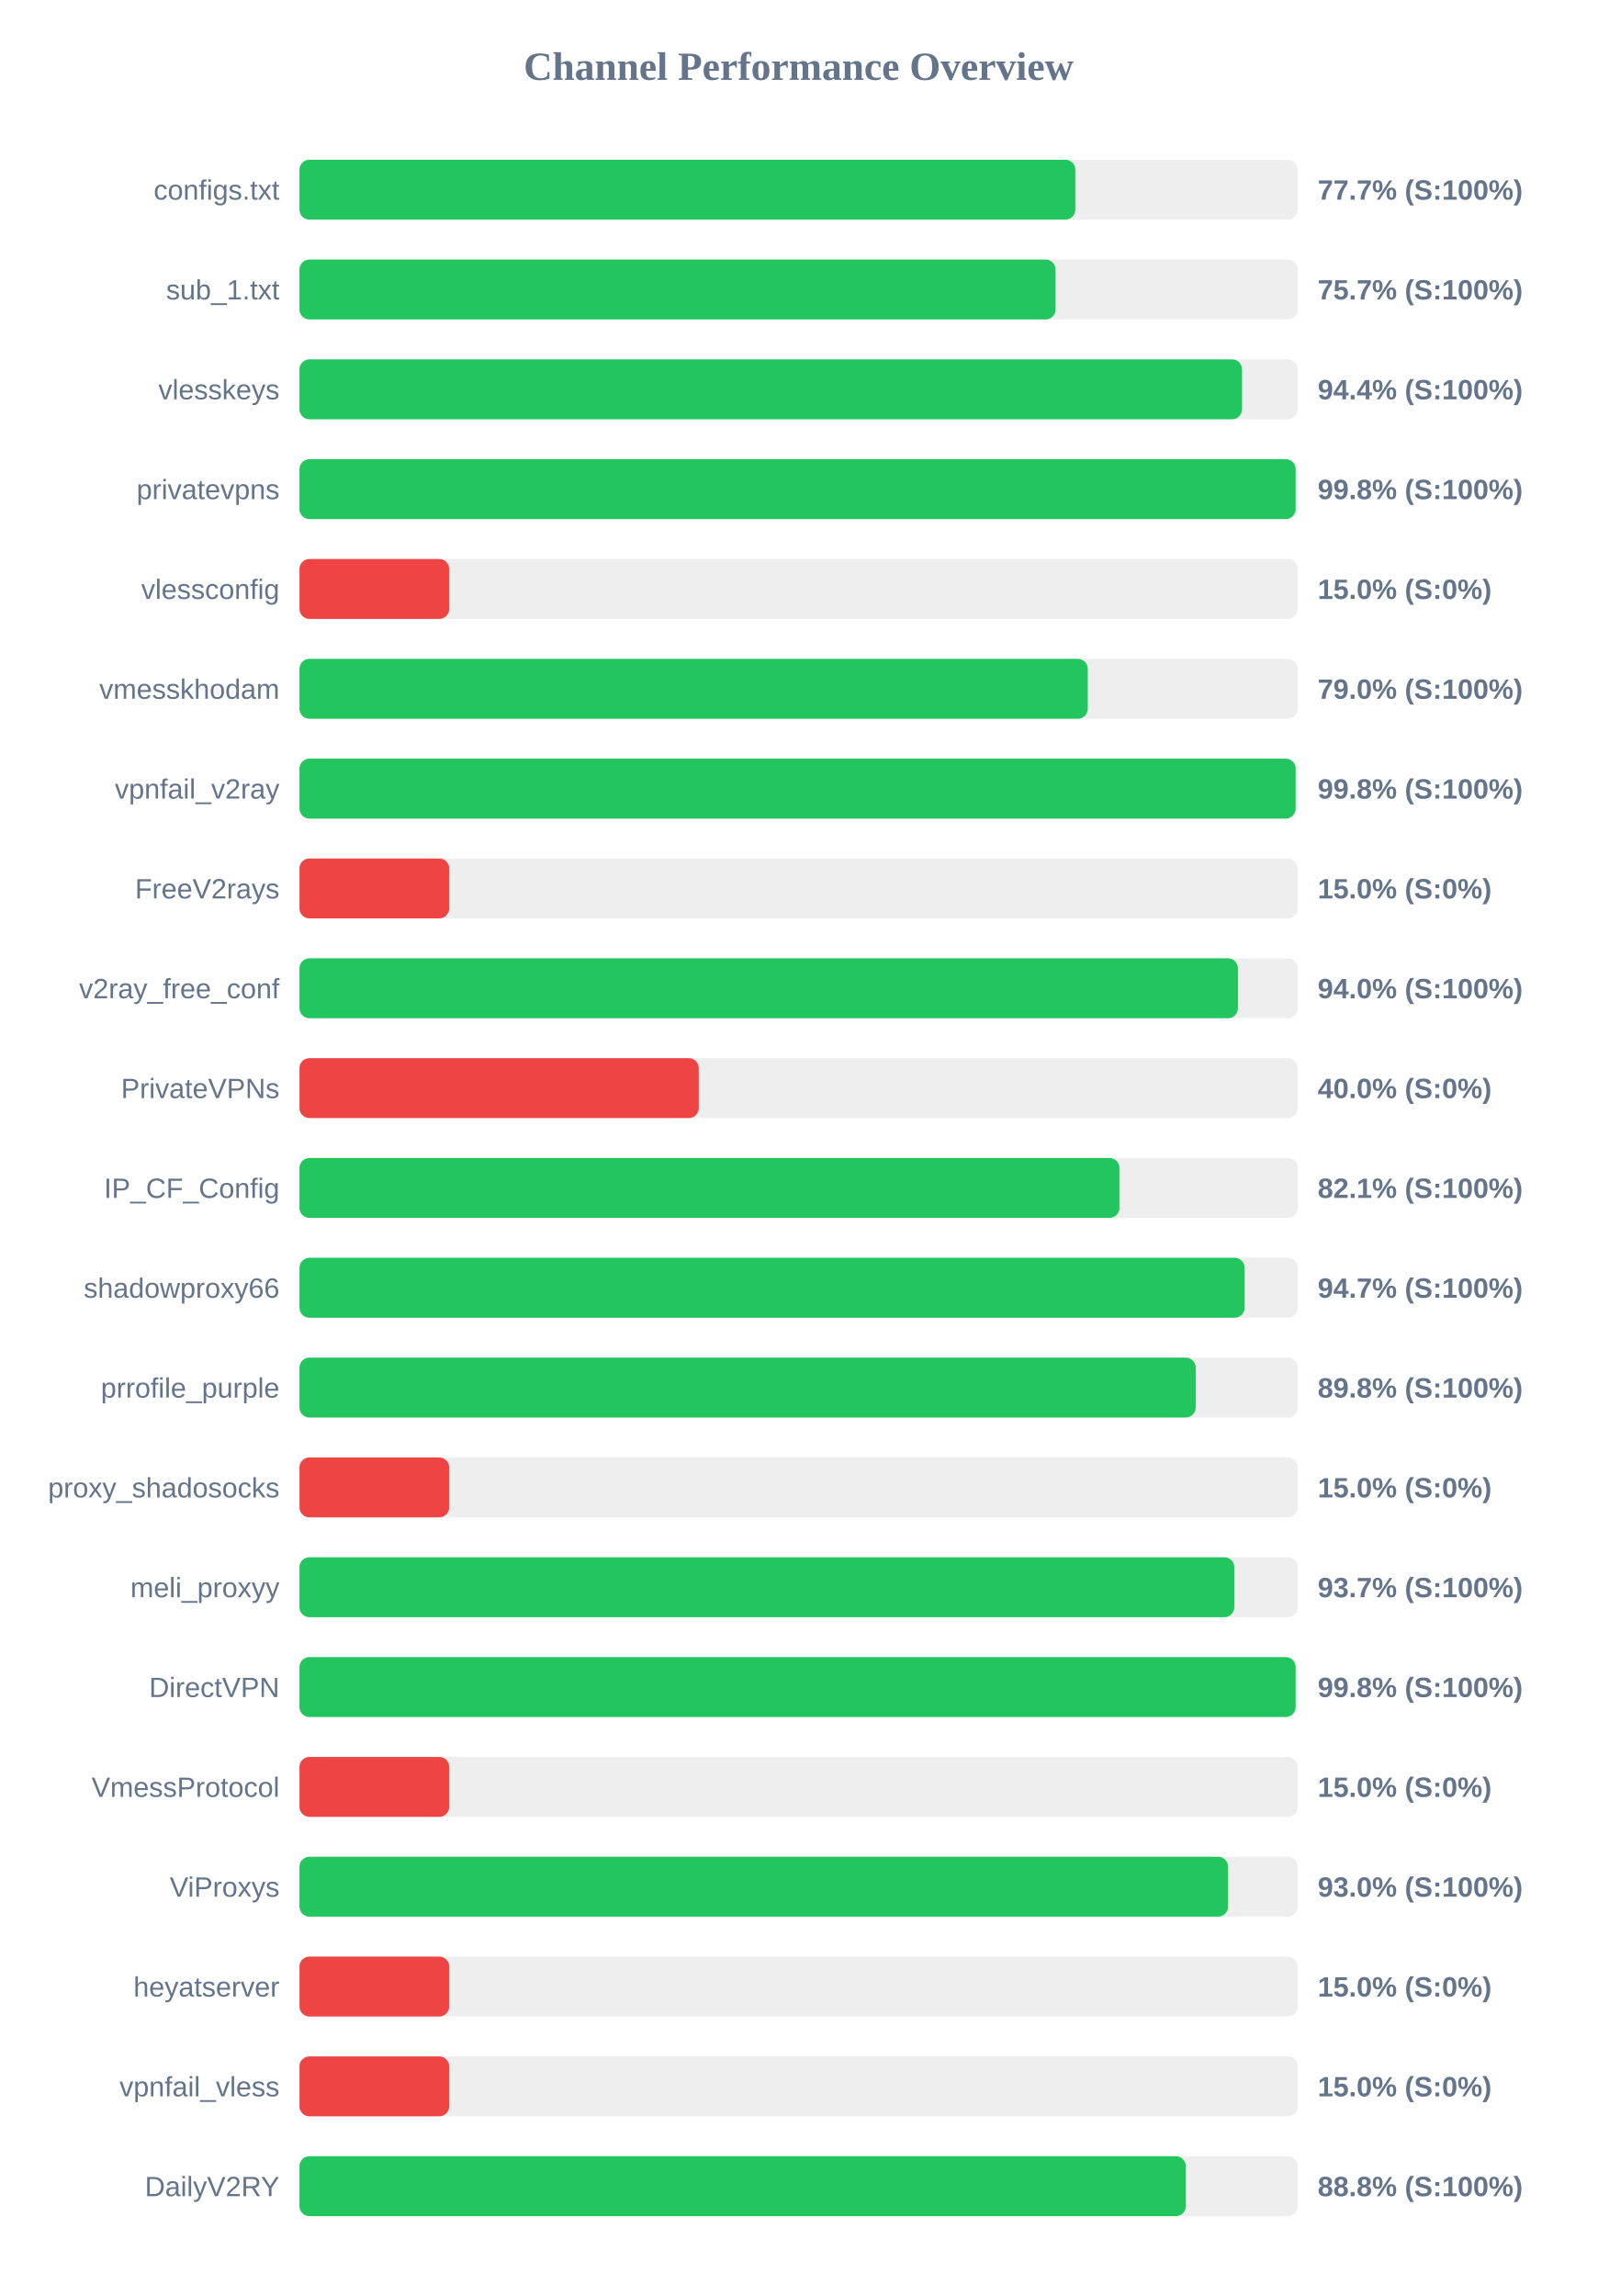
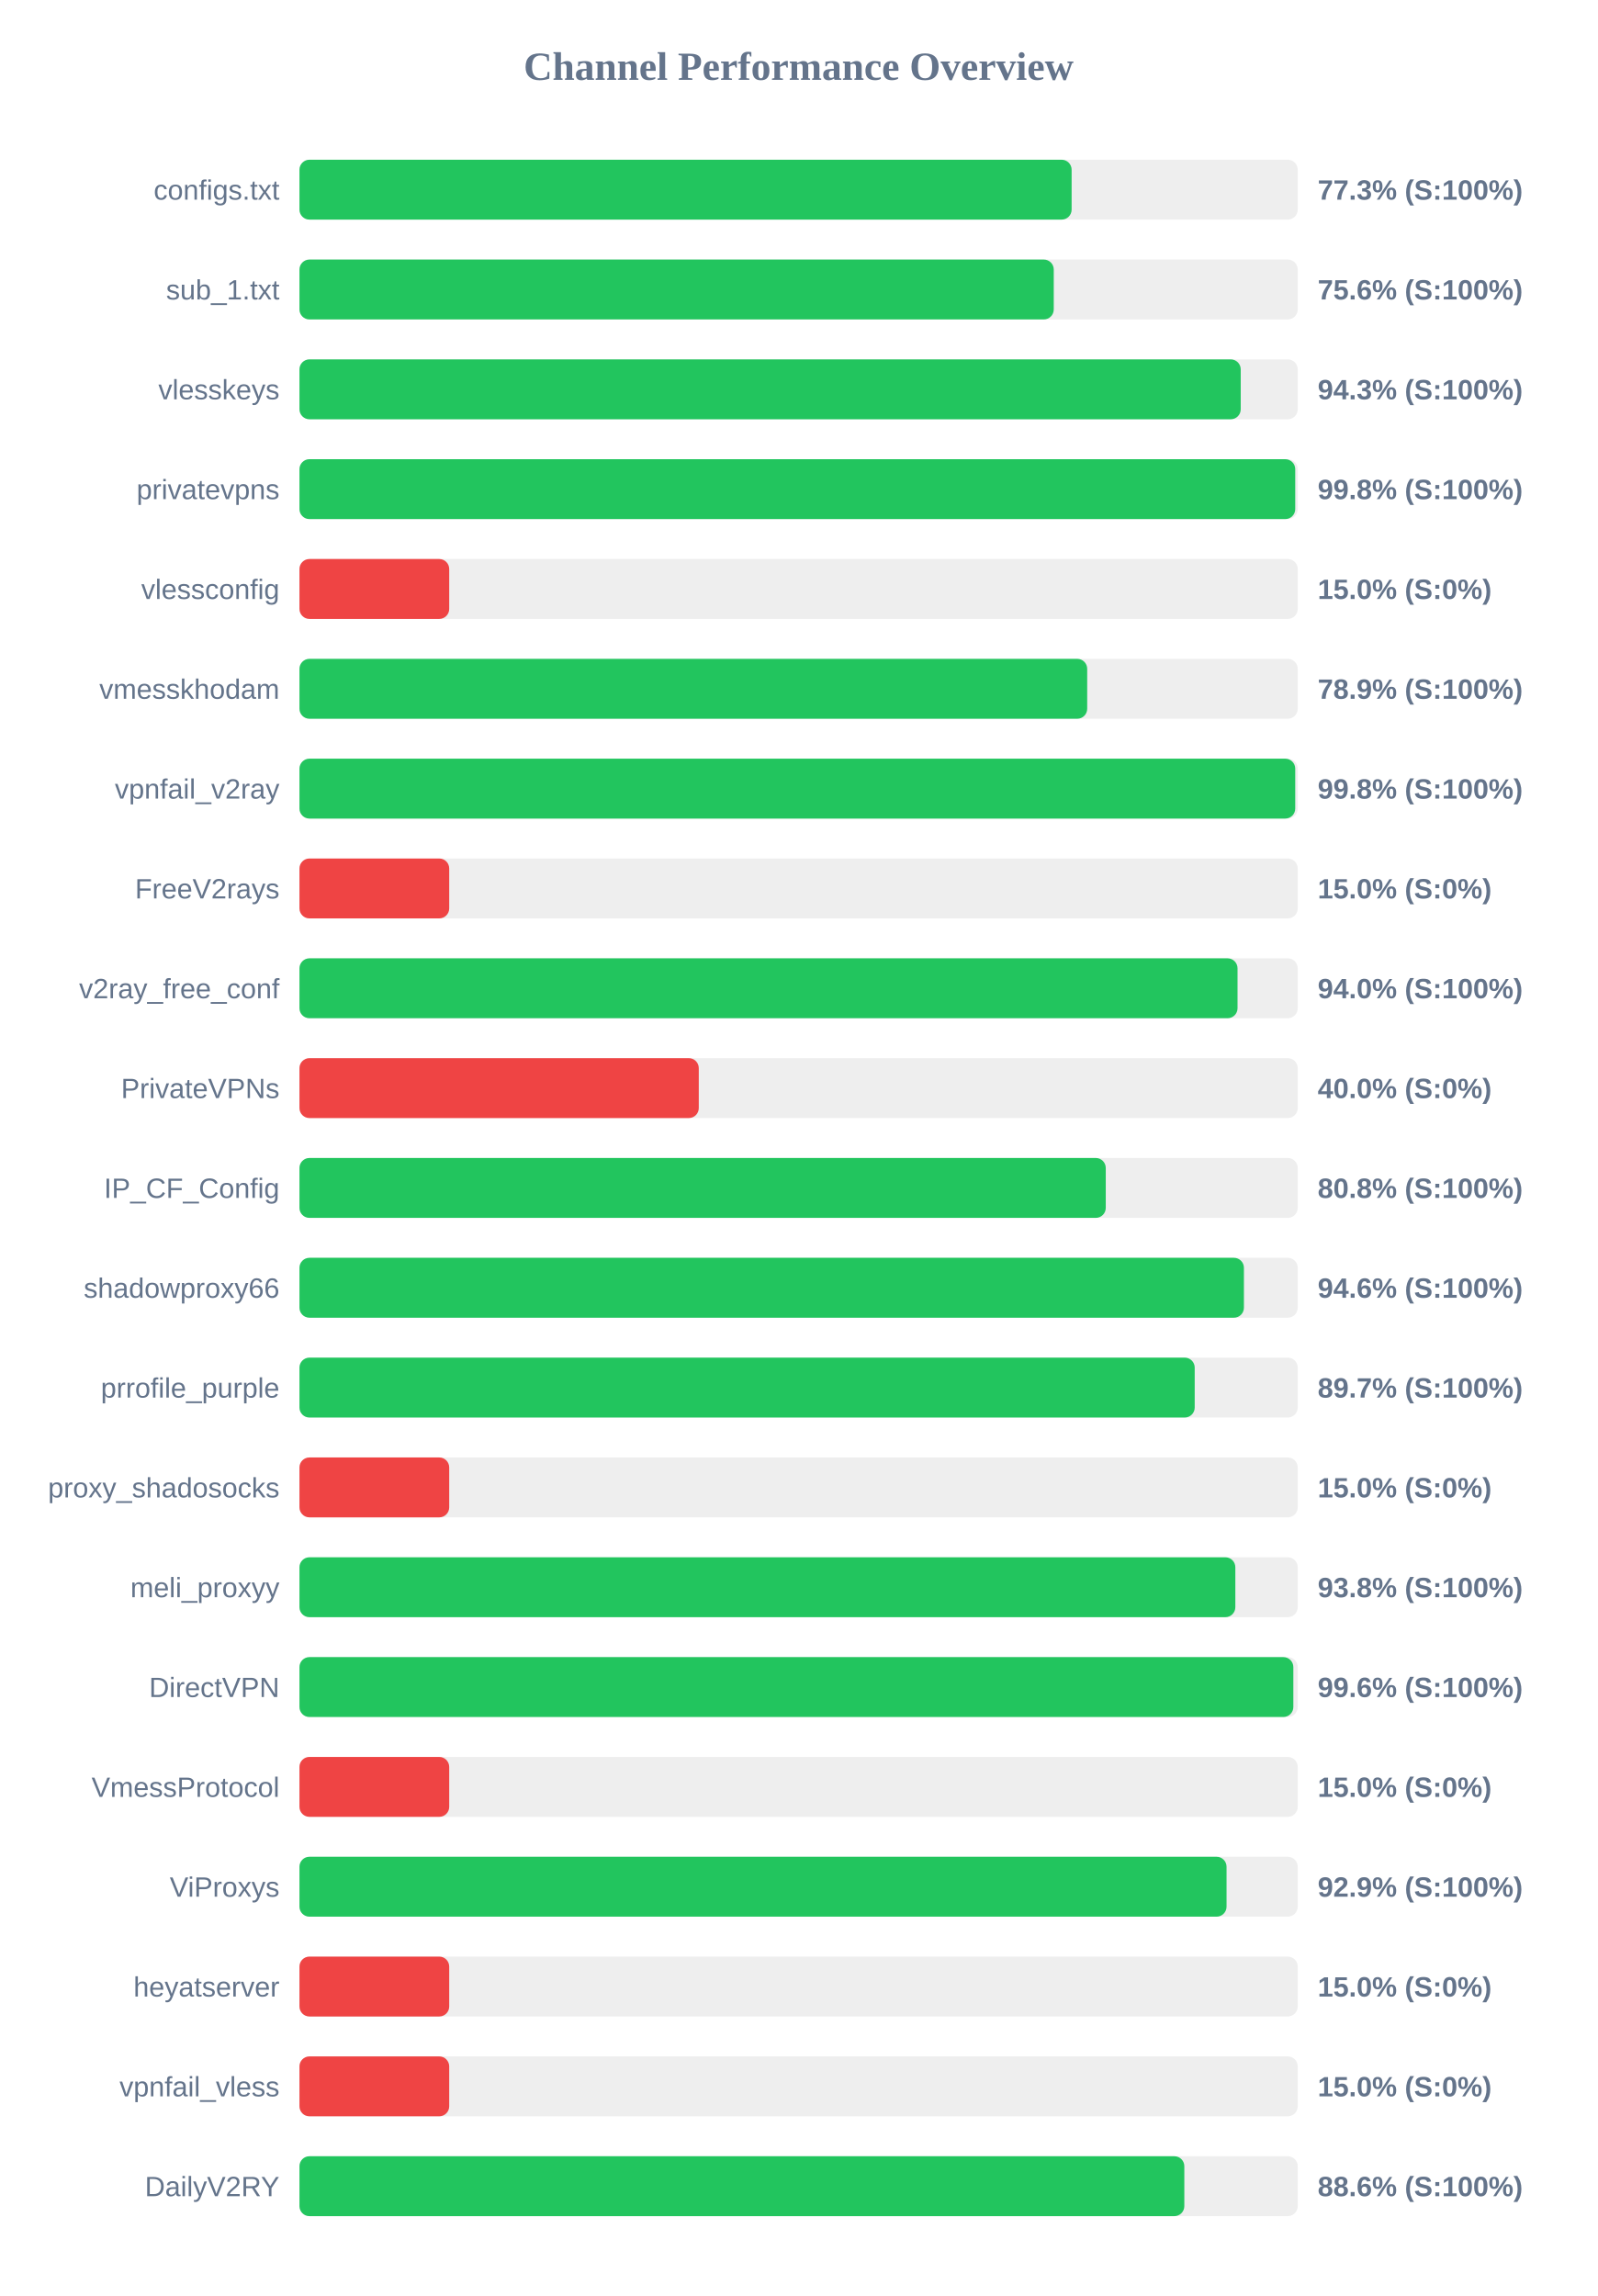
<svg xmlns="http://www.w3.org/2000/svg" width="800" height="1150" version="1.1">
  <style>
        .row { font: 14px Arial; fill: #64748b; }
        .score { font: bold 14px Arial; fill: #64748b; }
    </style>
  <text x="400" y="40" text-anchor="middle" font-size="20px" font-weight="bold" fill="#64748b">Channel Performance Overview</text>
  <rect x="150" y="80" width="500" height="30" fill="#eee" rx="5" />
-   <rect x="150" y="80" width="388.6" height="30" fill="#22c55e" rx="5" />
+   <rect x="150" y="80" width="386.75" height="30" fill="#22c55e" rx="5" />
  <text x="140" y="100" text-anchor="end" class="row">configs.txt</text>
-   <text x="660" y="100" text-anchor="start" class="score">77.7% (S:100%)</text>
+   <text x="660" y="100" text-anchor="start" class="score">77.3% (S:100%)</text>
  <rect x="150" y="130" width="500" height="30" fill="#eee" rx="5" />
-   <rect x="150" y="130" width="378.7" height="30" fill="#22c55e" rx="5" />
+   <rect x="150" y="130" width="377.8" height="30" fill="#22c55e" rx="5" />
  <text x="140" y="150" text-anchor="end" class="row">sub_1.txt</text>
-   <text x="660" y="150" text-anchor="start" class="score">75.7% (S:100%)</text>
+   <text x="660" y="150" text-anchor="start" class="score">75.6% (S:100%)</text>
  <rect x="150" y="180" width="500" height="30" fill="#eee" rx="5" />
-   <rect x="150" y="180" width="472.1" height="30" fill="#22c55e" rx="5" />
+   <rect x="150" y="180" width="471.45" height="30" fill="#22c55e" rx="5" />
  <text x="140" y="200" text-anchor="end" class="row">vlesskeys</text>
-   <text x="660" y="200" text-anchor="start" class="score">94.4% (S:100%)</text>
+   <text x="660" y="200" text-anchor="start" class="score">94.3% (S:100%)</text>
  <rect x="150" y="230" width="500" height="30" fill="#eee" rx="5" />
-   <rect x="150" y="230" width="498.95" height="30" fill="#22c55e" rx="5" />
+   <rect x="150" y="230" width="498.75" height="30" fill="#22c55e" rx="5" />
  <text x="140" y="250" text-anchor="end" class="row">privatevpns</text>
  <text x="660" y="250" text-anchor="start" class="score">99.8% (S:100%)</text>
  <rect x="150" y="280" width="500" height="30" fill="#eee" rx="5" />
  <rect x="150" y="280" width="75.0" height="30" fill="#ef4444" rx="5" />
  <text x="140" y="300" text-anchor="end" class="row">vlessconfig</text>
  <text x="660" y="300" text-anchor="start" class="score">15.0% (S:0%)</text>
  <rect x="150" y="330" width="500" height="30" fill="#eee" rx="5" />
-   <rect x="150" y="330" width="394.85" height="30" fill="#22c55e" rx="5" />
+   <rect x="150" y="330" width="394.55" height="30" fill="#22c55e" rx="5" />
  <text x="140" y="350" text-anchor="end" class="row">vmesskhodam</text>
-   <text x="660" y="350" text-anchor="start" class="score">79.0% (S:100%)</text>
+   <text x="660" y="350" text-anchor="start" class="score">78.9% (S:100%)</text>
  <rect x="150" y="380" width="500" height="30" fill="#eee" rx="5" />
-   <rect x="150" y="380" width="498.95" height="30" fill="#22c55e" rx="5" />
+   <rect x="150" y="380" width="498.75" height="30" fill="#22c55e" rx="5" />
  <text x="140" y="400" text-anchor="end" class="row">vpnfail_v2ray</text>
  <text x="660" y="400" text-anchor="start" class="score">99.8% (S:100%)</text>
  <rect x="150" y="430" width="500" height="30" fill="#eee" rx="5" />
  <rect x="150" y="430" width="75.0" height="30" fill="#ef4444" rx="5" />
  <text x="140" y="450" text-anchor="end" class="row">FreeV2rays</text>
  <text x="660" y="450" text-anchor="start" class="score">15.0% (S:0%)</text>
  <rect x="150" y="480" width="500" height="30" fill="#eee" rx="5" />
-   <rect x="150" y="480" width="470.05" height="30" fill="#22c55e" rx="5" />
+   <rect x="150" y="480" width="469.85" height="30" fill="#22c55e" rx="5" />
  <text x="140" y="500" text-anchor="end" class="row">v2ray_free_conf</text>
  <text x="660" y="500" text-anchor="start" class="score">94.0% (S:100%)</text>
  <rect x="150" y="530" width="500" height="30" fill="#eee" rx="5" />
  <rect x="150" y="530" width="200.0" height="30" fill="#ef4444" rx="5" />
  <text x="140" y="550" text-anchor="end" class="row">PrivateVPNs</text>
  <text x="660" y="550" text-anchor="start" class="score">40.0% (S:0%)</text>
  <rect x="150" y="580" width="500" height="30" fill="#eee" rx="5" />
-   <rect x="150" y="580" width="410.7" height="30" fill="#22c55e" rx="5" />
+   <rect x="150" y="580" width="403.85" height="30" fill="#22c55e" rx="5" />
  <text x="140" y="600" text-anchor="end" class="row">IP_CF_Config</text>
-   <text x="660" y="600" text-anchor="start" class="score">82.1% (S:100%)</text>
+   <text x="660" y="600" text-anchor="start" class="score">80.8% (S:100%)</text>
  <rect x="150" y="630" width="500" height="30" fill="#eee" rx="5" />
-   <rect x="150" y="630" width="473.4" height="30" fill="#22c55e" rx="5" />
+   <rect x="150" y="630" width="473.05" height="30" fill="#22c55e" rx="5" />
  <text x="140" y="650" text-anchor="end" class="row">shadowproxy66</text>
-   <text x="660" y="650" text-anchor="start" class="score">94.7% (S:100%)</text>
+   <text x="660" y="650" text-anchor="start" class="score">94.6% (S:100%)</text>
  <rect x="150" y="680" width="500" height="30" fill="#eee" rx="5" />
-   <rect x="150" y="680" width="448.9" height="30" fill="#22c55e" rx="5" />
+   <rect x="150" y="680" width="448.4" height="30" fill="#22c55e" rx="5" />
  <text x="140" y="700" text-anchor="end" class="row">prrofile_purple</text>
-   <text x="660" y="700" text-anchor="start" class="score">89.8% (S:100%)</text>
+   <text x="660" y="700" text-anchor="start" class="score">89.7% (S:100%)</text>
  <rect x="150" y="730" width="500" height="30" fill="#eee" rx="5" />
  <rect x="150" y="730" width="75.0" height="30" fill="#ef4444" rx="5" />
  <text x="140" y="750" text-anchor="end" class="row">proxy_shadosocks</text>
  <text x="660" y="750" text-anchor="start" class="score">15.0% (S:0%)</text>
  <rect x="150" y="780" width="500" height="30" fill="#eee" rx="5" />
-   <rect x="150" y="780" width="468.25" height="30" fill="#22c55e" rx="5" />
+   <rect x="150" y="780" width="468.75" height="30" fill="#22c55e" rx="5" />
  <text x="140" y="800" text-anchor="end" class="row">meli_proxyy</text>
-   <text x="660" y="800" text-anchor="start" class="score">93.7% (S:100%)</text>
+   <text x="660" y="800" text-anchor="start" class="score">93.8% (S:100%)</text>
  <rect x="150" y="830" width="500" height="30" fill="#eee" rx="5" />
-   <rect x="150" y="830" width="498.95" height="30" fill="#22c55e" rx="5" />
+   <rect x="150" y="830" width="497.8" height="30" fill="#22c55e" rx="5" />
  <text x="140" y="850" text-anchor="end" class="row">DirectVPN</text>
-   <text x="660" y="850" text-anchor="start" class="score">99.8% (S:100%)</text>
+   <text x="660" y="850" text-anchor="start" class="score">99.6% (S:100%)</text>
  <rect x="150" y="880" width="500" height="30" fill="#eee" rx="5" />
  <rect x="150" y="880" width="75.0" height="30" fill="#ef4444" rx="5" />
  <text x="140" y="900" text-anchor="end" class="row">VmessProtocol</text>
  <text x="660" y="900" text-anchor="start" class="score">15.0% (S:0%)</text>
  <rect x="150" y="930" width="500" height="30" fill="#eee" rx="5" />
-   <rect x="150" y="930" width="465.1" height="30" fill="#22c55e" rx="5" />
+   <rect x="150" y="930" width="464.35" height="30" fill="#22c55e" rx="5" />
  <text x="140" y="950" text-anchor="end" class="row">ViProxys</text>
-   <text x="660" y="950" text-anchor="start" class="score">93.0% (S:100%)</text>
+   <text x="660" y="950" text-anchor="start" class="score">92.9% (S:100%)</text>
  <rect x="150" y="980" width="500" height="30" fill="#eee" rx="5" />
  <rect x="150" y="980" width="75.0" height="30" fill="#ef4444" rx="5" />
  <text x="140" y="1000" text-anchor="end" class="row">heyatserver</text>
  <text x="660" y="1000" text-anchor="start" class="score">15.0% (S:0%)</text>
  <rect x="150" y="1030" width="500" height="30" fill="#eee" rx="5" />
  <rect x="150" y="1030" width="75.0" height="30" fill="#ef4444" rx="5" />
  <text x="140" y="1050" text-anchor="end" class="row">vpnfail_vless</text>
  <text x="660" y="1050" text-anchor="start" class="score">15.0% (S:0%)</text>
  <rect x="150" y="1080" width="500" height="30" fill="#eee" rx="5" />
-   <rect x="150" y="1080" width="443.95" height="30" fill="#22c55e" rx="5" />
+   <rect x="150" y="1080" width="443.2" height="30" fill="#22c55e" rx="5" />
  <text x="140" y="1100" text-anchor="end" class="row">DailyV2RY</text>
-   <text x="660" y="1100" text-anchor="start" class="score">88.8% (S:100%)</text>
+   <text x="660" y="1100" text-anchor="start" class="score">88.6% (S:100%)</text>
</svg>
